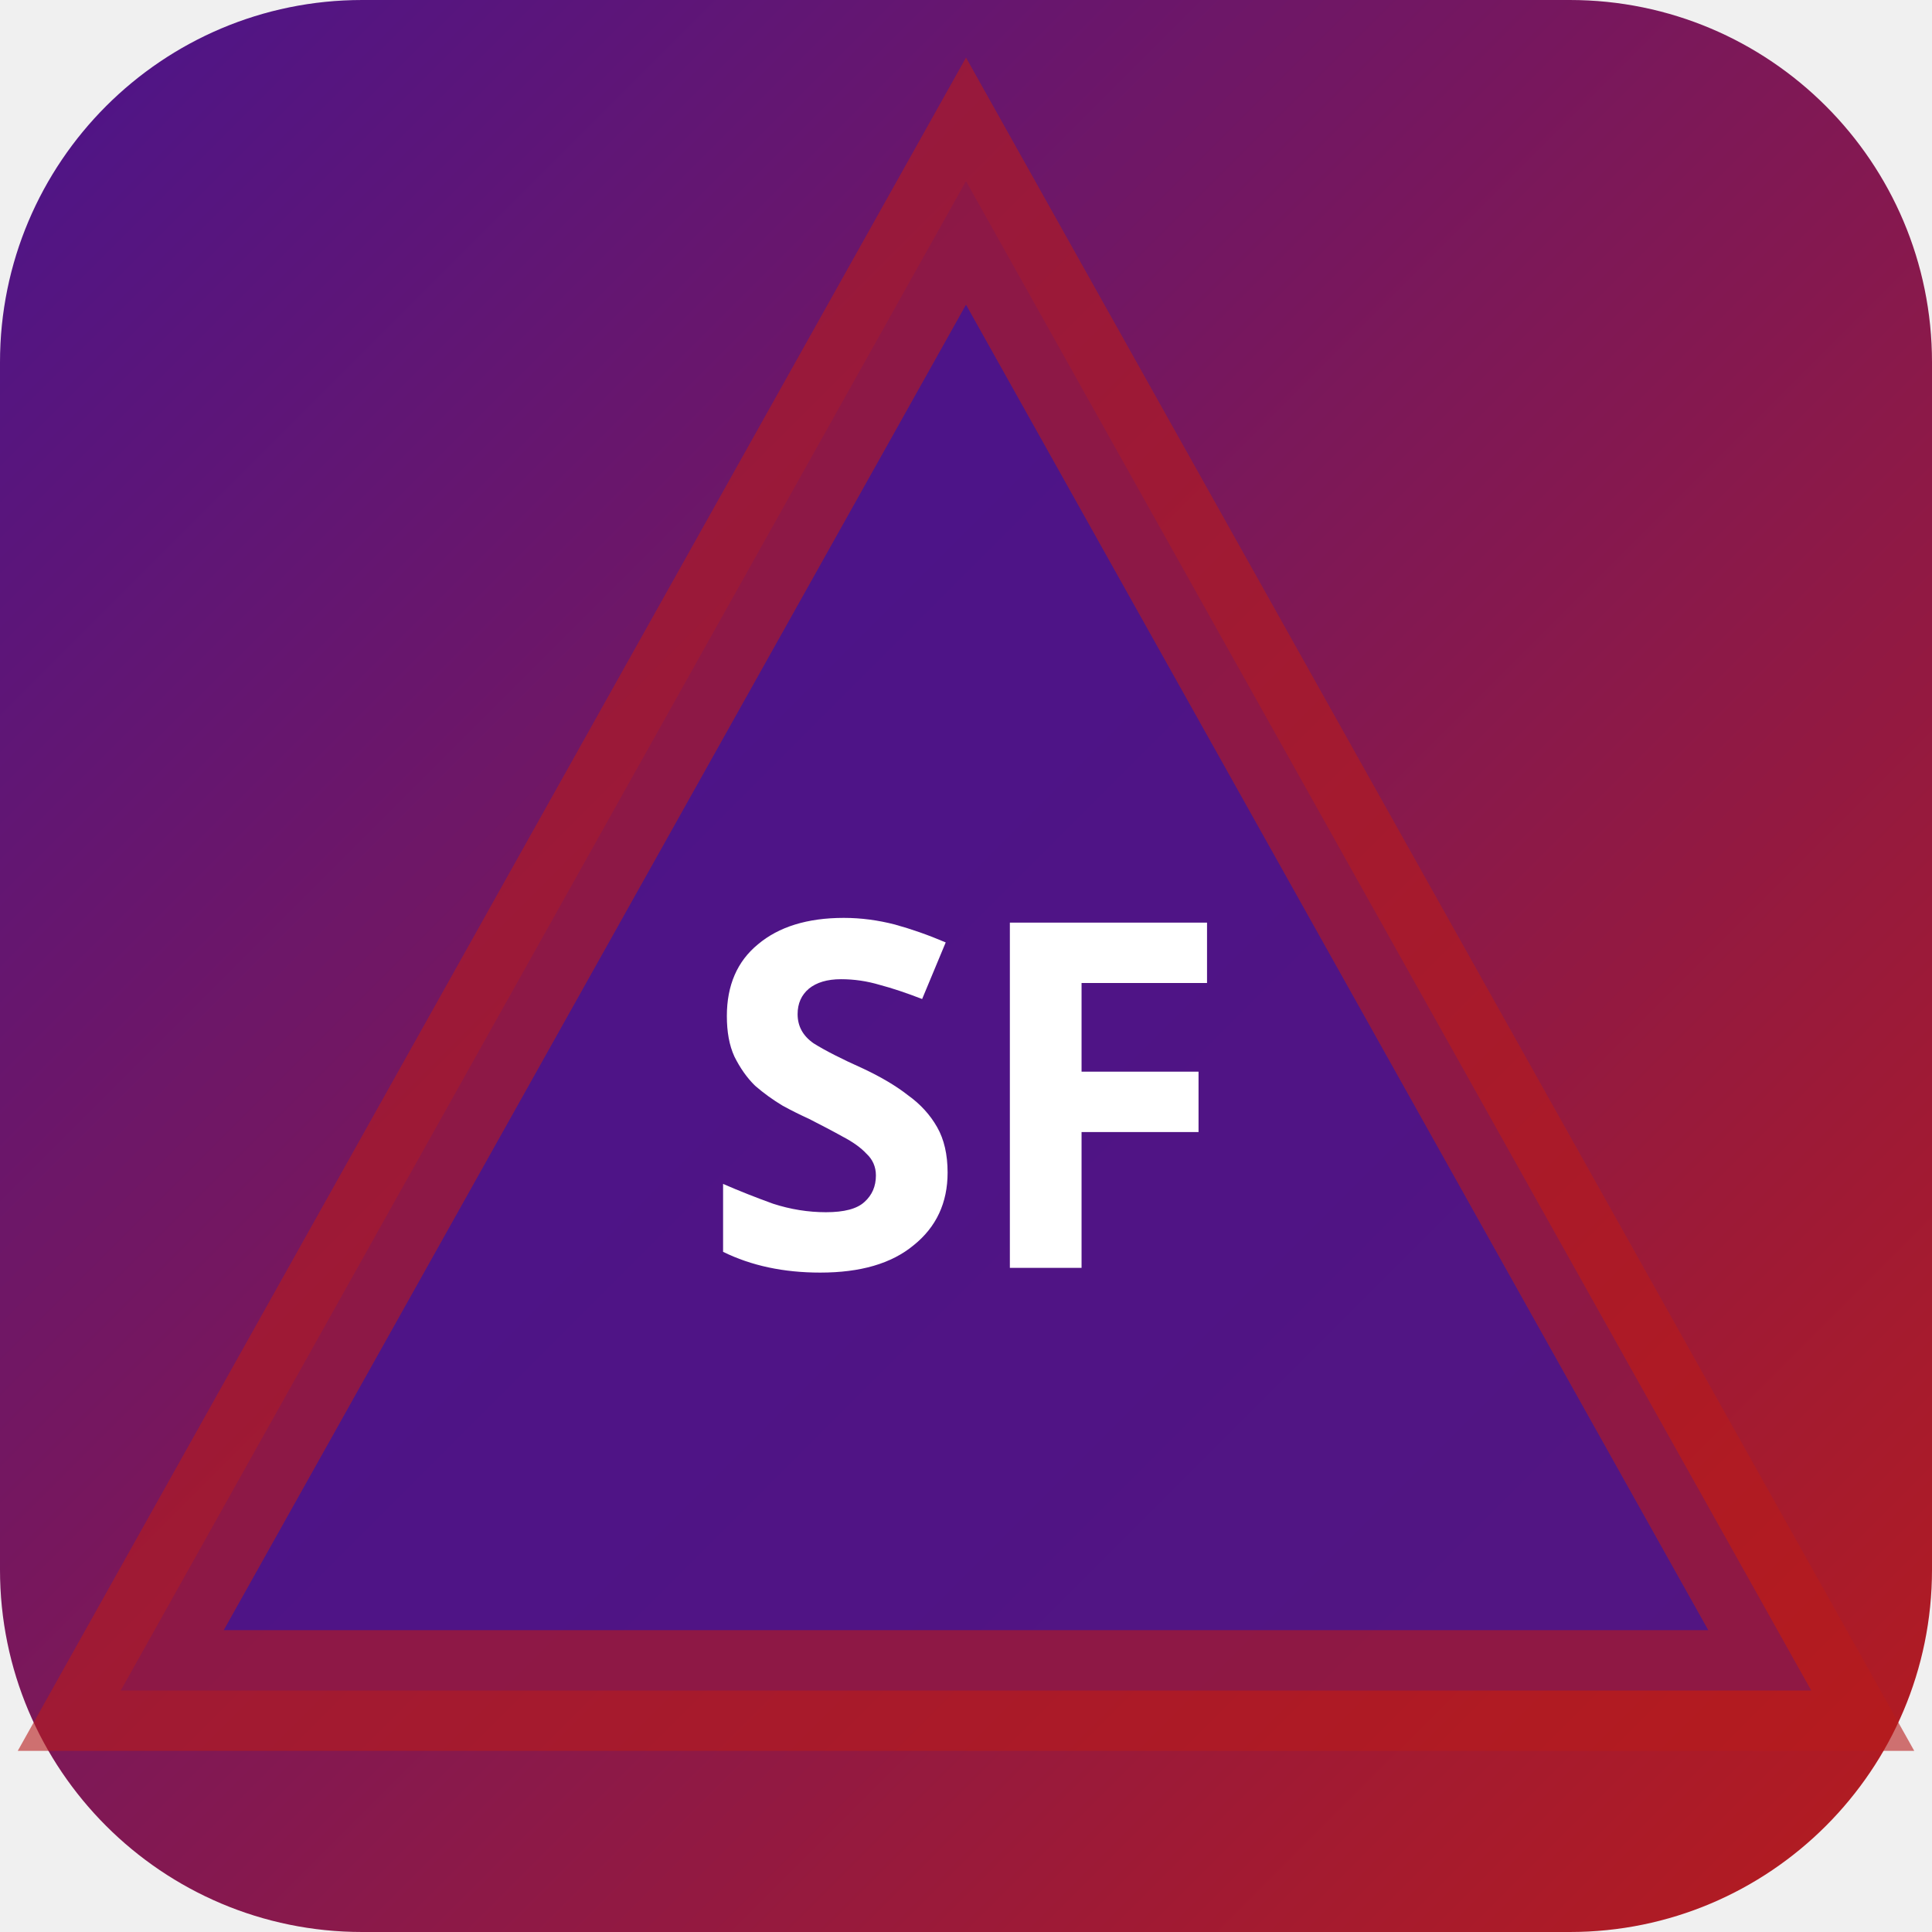
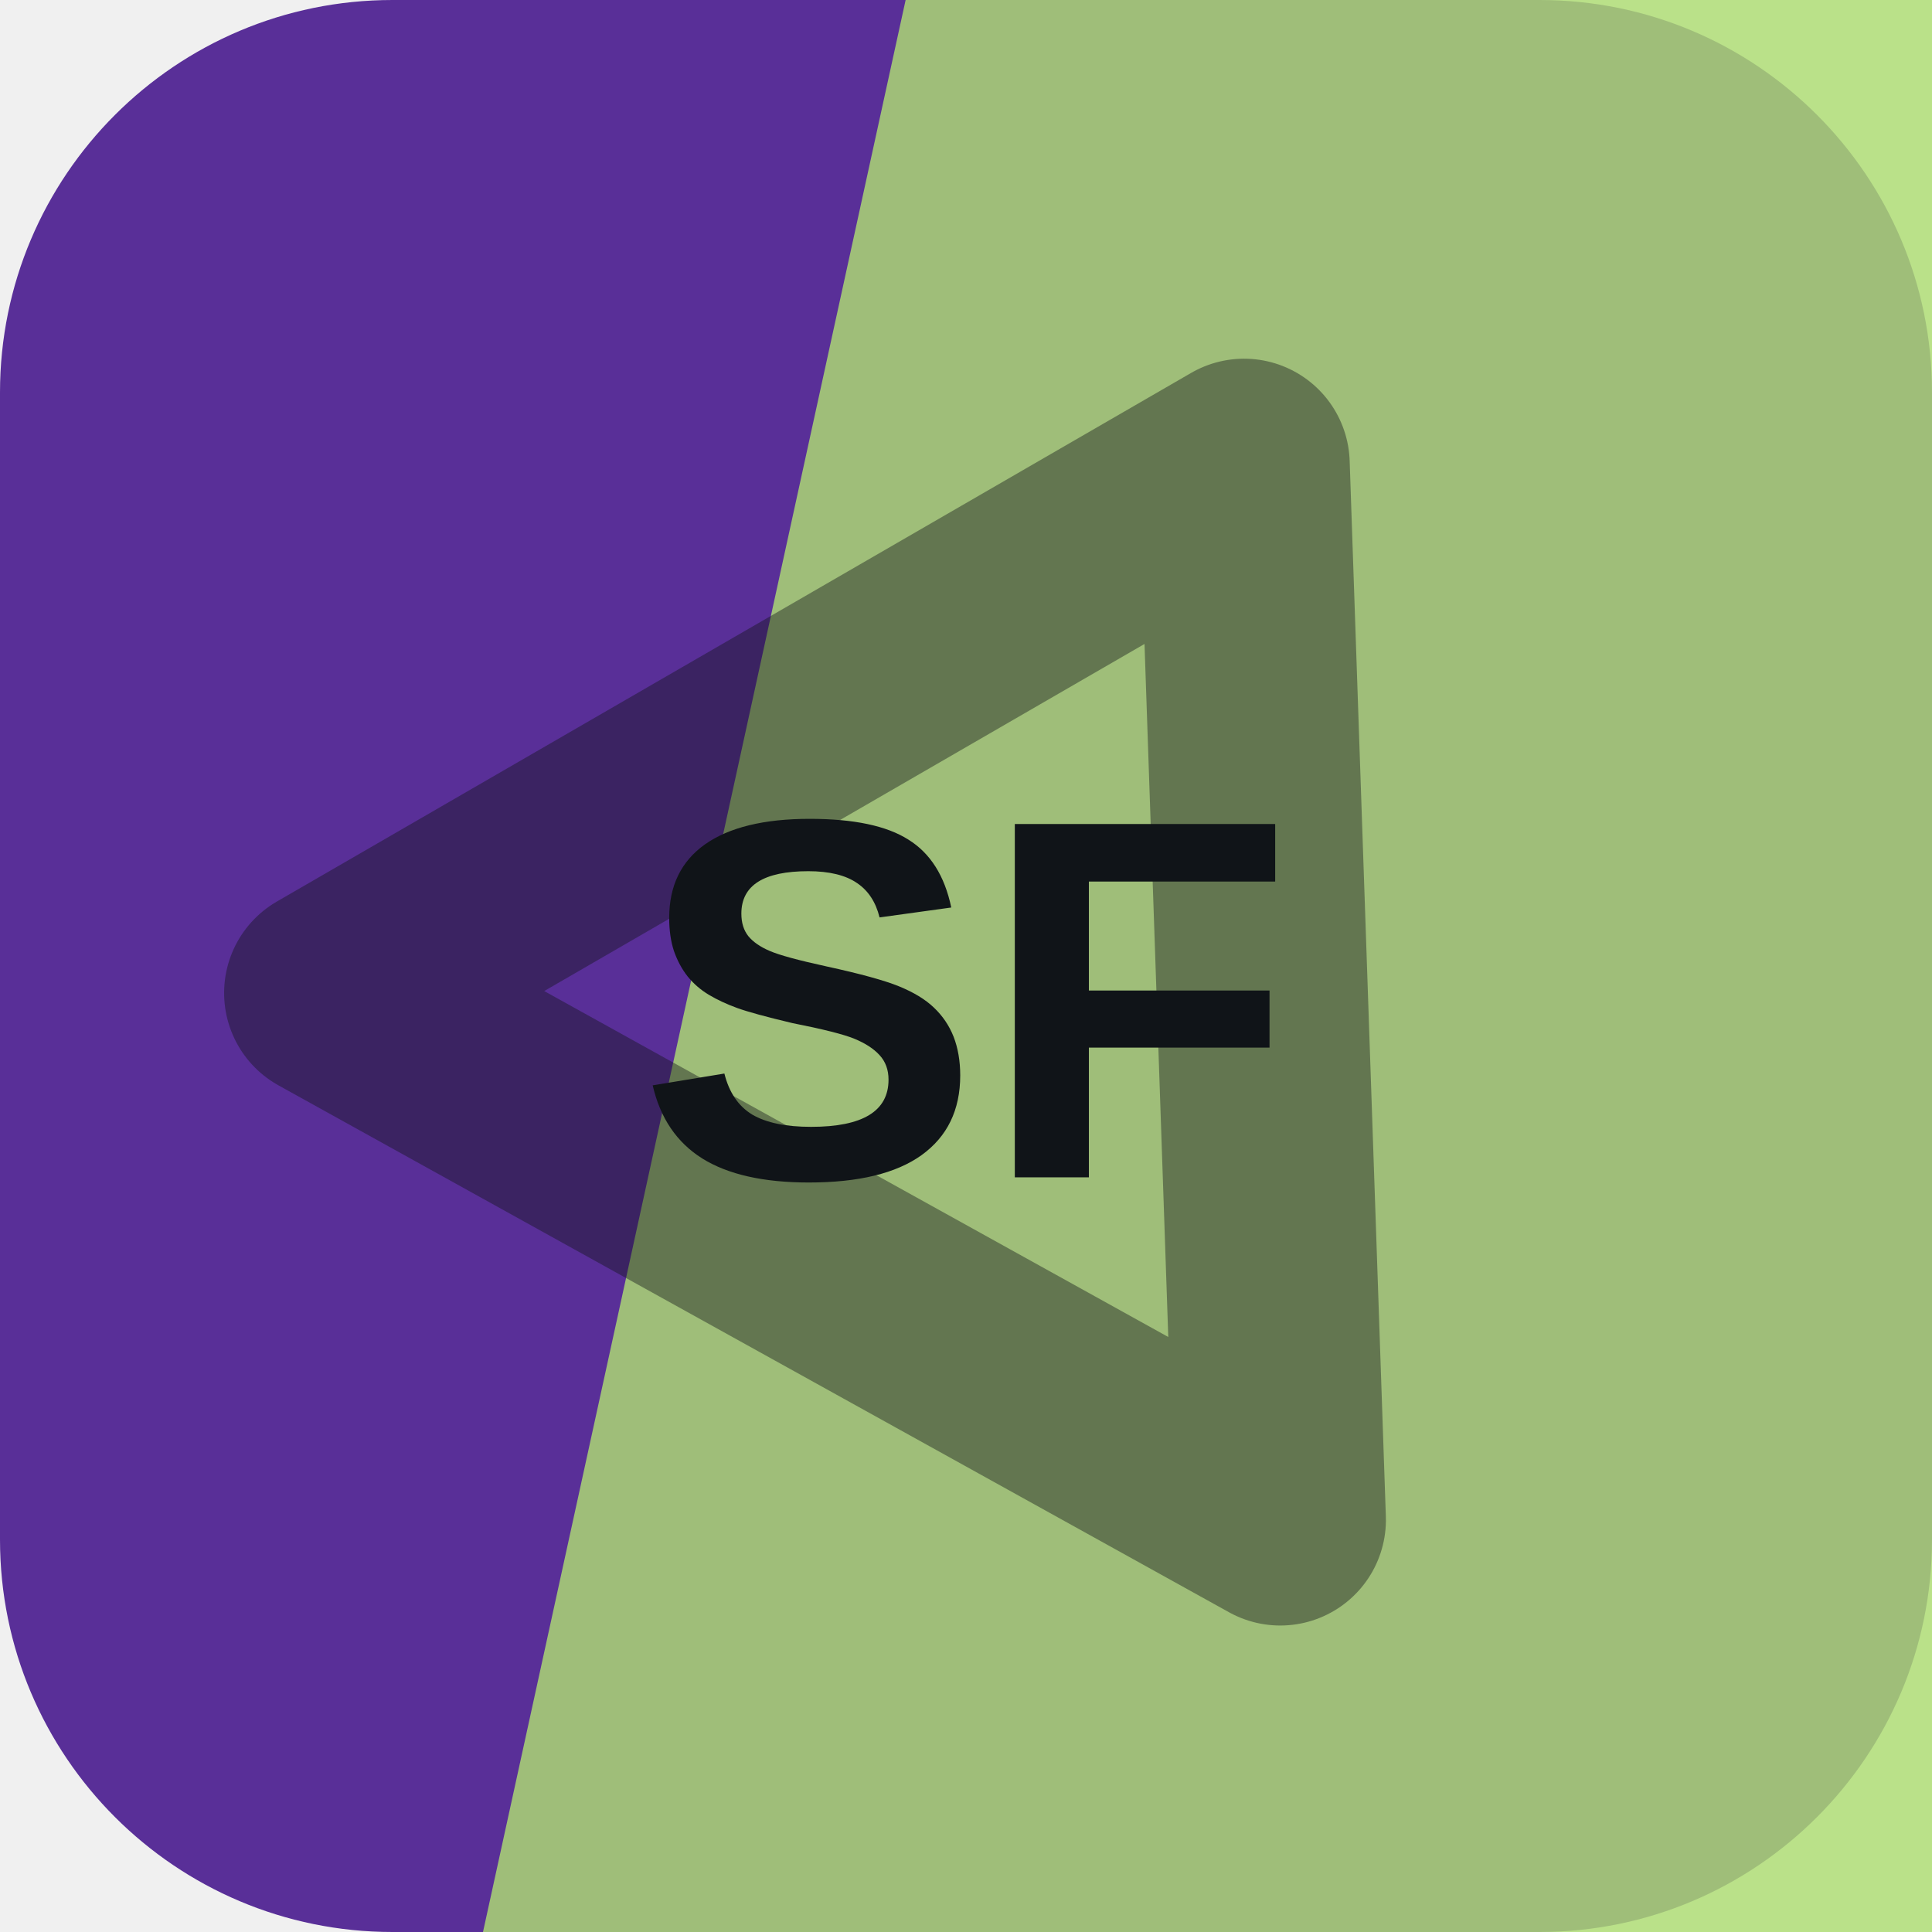
- <svg xmlns="http://www.w3.org/2000/svg" width="32" height="32" viewBox="0 0 32 32">
-   <defs>
-     <linearGradient id="bgsf-t" x1="0" y1="0" x2="1" y2="1">
-       <stop offset="0%" stop-color="#4a148c" />
-       <stop offset="100%" stop-color="#b71c1c" />
-     </linearGradient>
-   </defs>
-   <rect width="32" height="32" rx="6" fill="url(#bgsf-t)" />
-   <polygon points="16,3 30,28 2,28" fill="rgba(74,20,140,0.9)" stroke="rgba(183,28,28,0.6)" stroke-width="2" />
-   <text x="16" y="21" text-anchor="middle" fill="#fff" font-size="8" font-weight="700" font-family="system-ui">SF</text>
+ <svg xmlns="http://www.w3.org/2000/svg" width="64" height="64" viewBox="0 0 64 64" role="img">
+   <rect width="64" height="64" rx="13" fill="hsl(264 53% 39%)" />
+   <path d="M30 0h34v64H16Z" fill="hsl(87 62% 66%)" opacity="0.82" />
+   <g transform="rotate(29 32 32)" opacity="0.42">
+     <path d="M14 43 32 13l18 30Z" fill="none" stroke="#101418" stroke-width="7" stroke-linejoin="round" />
+   </g>
+   <text x="32" y="39" text-anchor="middle" fill="#101418" font-family="Arial,Helvetica,sans-serif" font-size="17" font-weight="700" letter-spacing="0">SF</text>
</svg>
